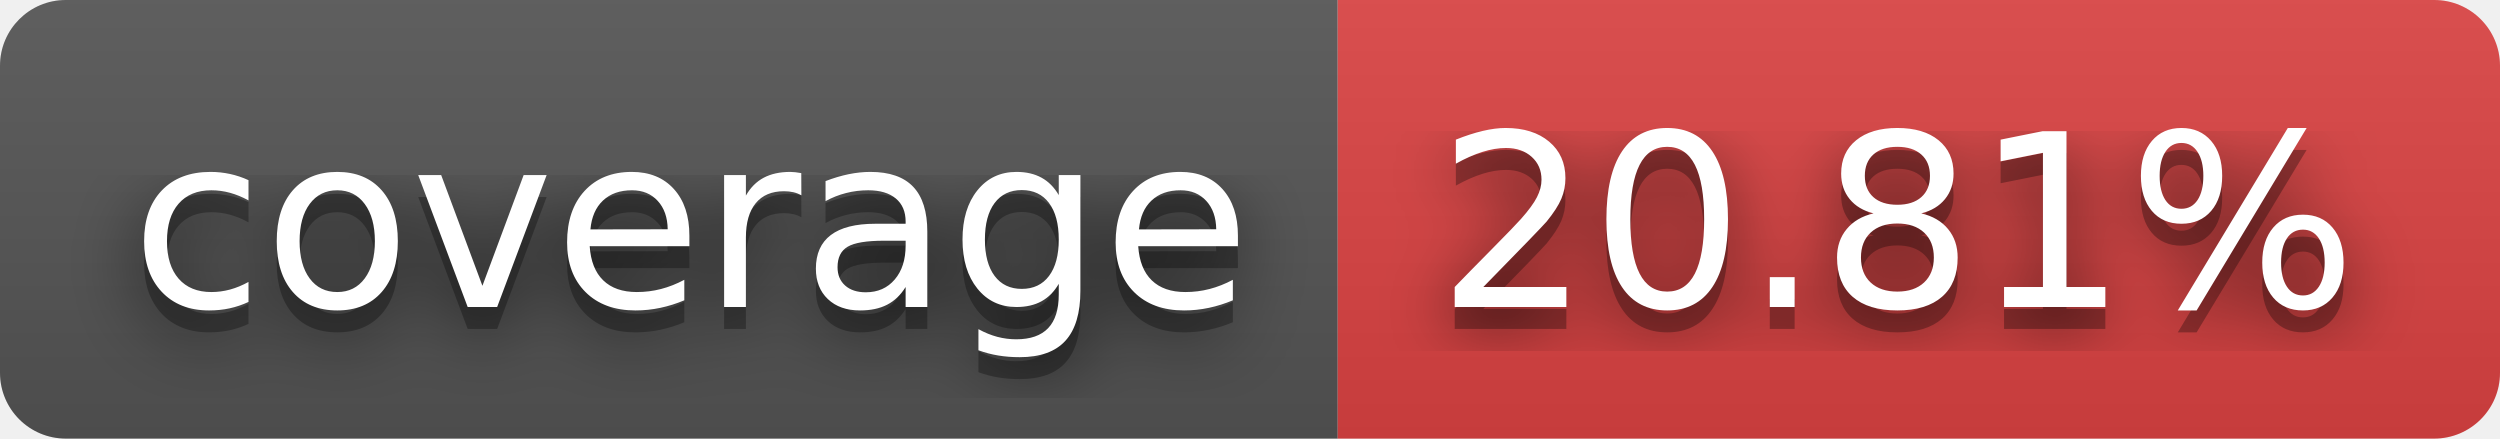
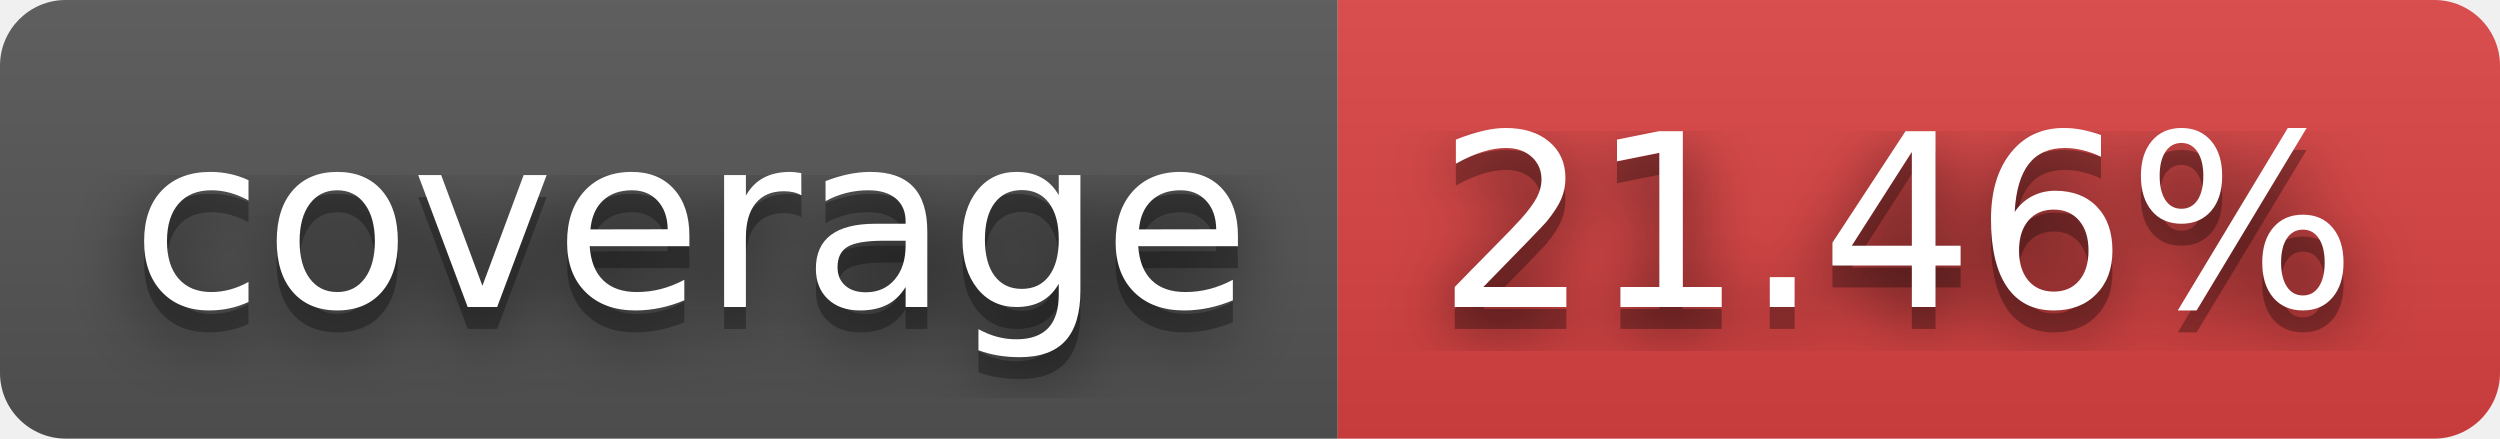
- <svg xmlns="http://www.w3.org/2000/svg" width="114" height="20" role="img" aria-label="coverage: 20.81%">
+ <svg xmlns="http://www.w3.org/2000/svg" width="114" height="20" role="img" aria-label="coverage: 21.46%">
  <filter id="blur">
    <feGaussianBlur stdDeviation="16" />
  </filter>
  <linearGradient id="s" x2="0" y2="100%">
    <stop offset="0" stop-color="#bbb" stop-opacity=".1" />
    <stop offset="1" stop-opacity=".1" />
  </linearGradient>
  <clipPath id="r">
    <rect width="114" height="20" rx="3" />
  </clipPath>
  <g clip-path="url(#r)">
    <rect width="61" height="20" fill="#555" />
    <rect x="61" width="53" height="20" fill="#dd4343" />
    <rect width="114" height="20" fill="url(#s)" />
  </g>
  <g fill="#fff" text-anchor="middle" font-family="Verdana,Geneva,DejaVu Sans,sans-serif" text-rendering="geometricPrecision" font-size="110">
    <g transform="scale(.1)">
      <g aria-hidden="true" fill="#010101">
        <text x="315" y="150" fill-opacity=".8" filter="url(#blur)" textLength="510">coverage</text>
        <text x="315" y="150" fill-opacity=".3" textLength="510">coverage</text>
      </g>
      <text x="315" y="140" textLength="510">coverage</text>
    </g>
    <g transform="scale(.1)">
      <g aria-hidden="true" fill="#010101">
-         <text x="865" y="150" fill-opacity=".8" filter="url(#blur)" textLength="430">20.81%</text>
-         <text x="865" y="150" fill-opacity=".3" textLength="430">20.81%</text>
+         <text x="865" y="150" fill-opacity=".8" filter="url(#blur)" textLength="430">21.46%</text>
+         <text x="865" y="150" fill-opacity=".3" textLength="430">21.46%</text>
      </g>
-       <text x="865" y="140" textLength="430">20.81%</text>
+       <text x="865" y="140" textLength="430">21.46%</text>
    </g>
  </g>
</svg>
